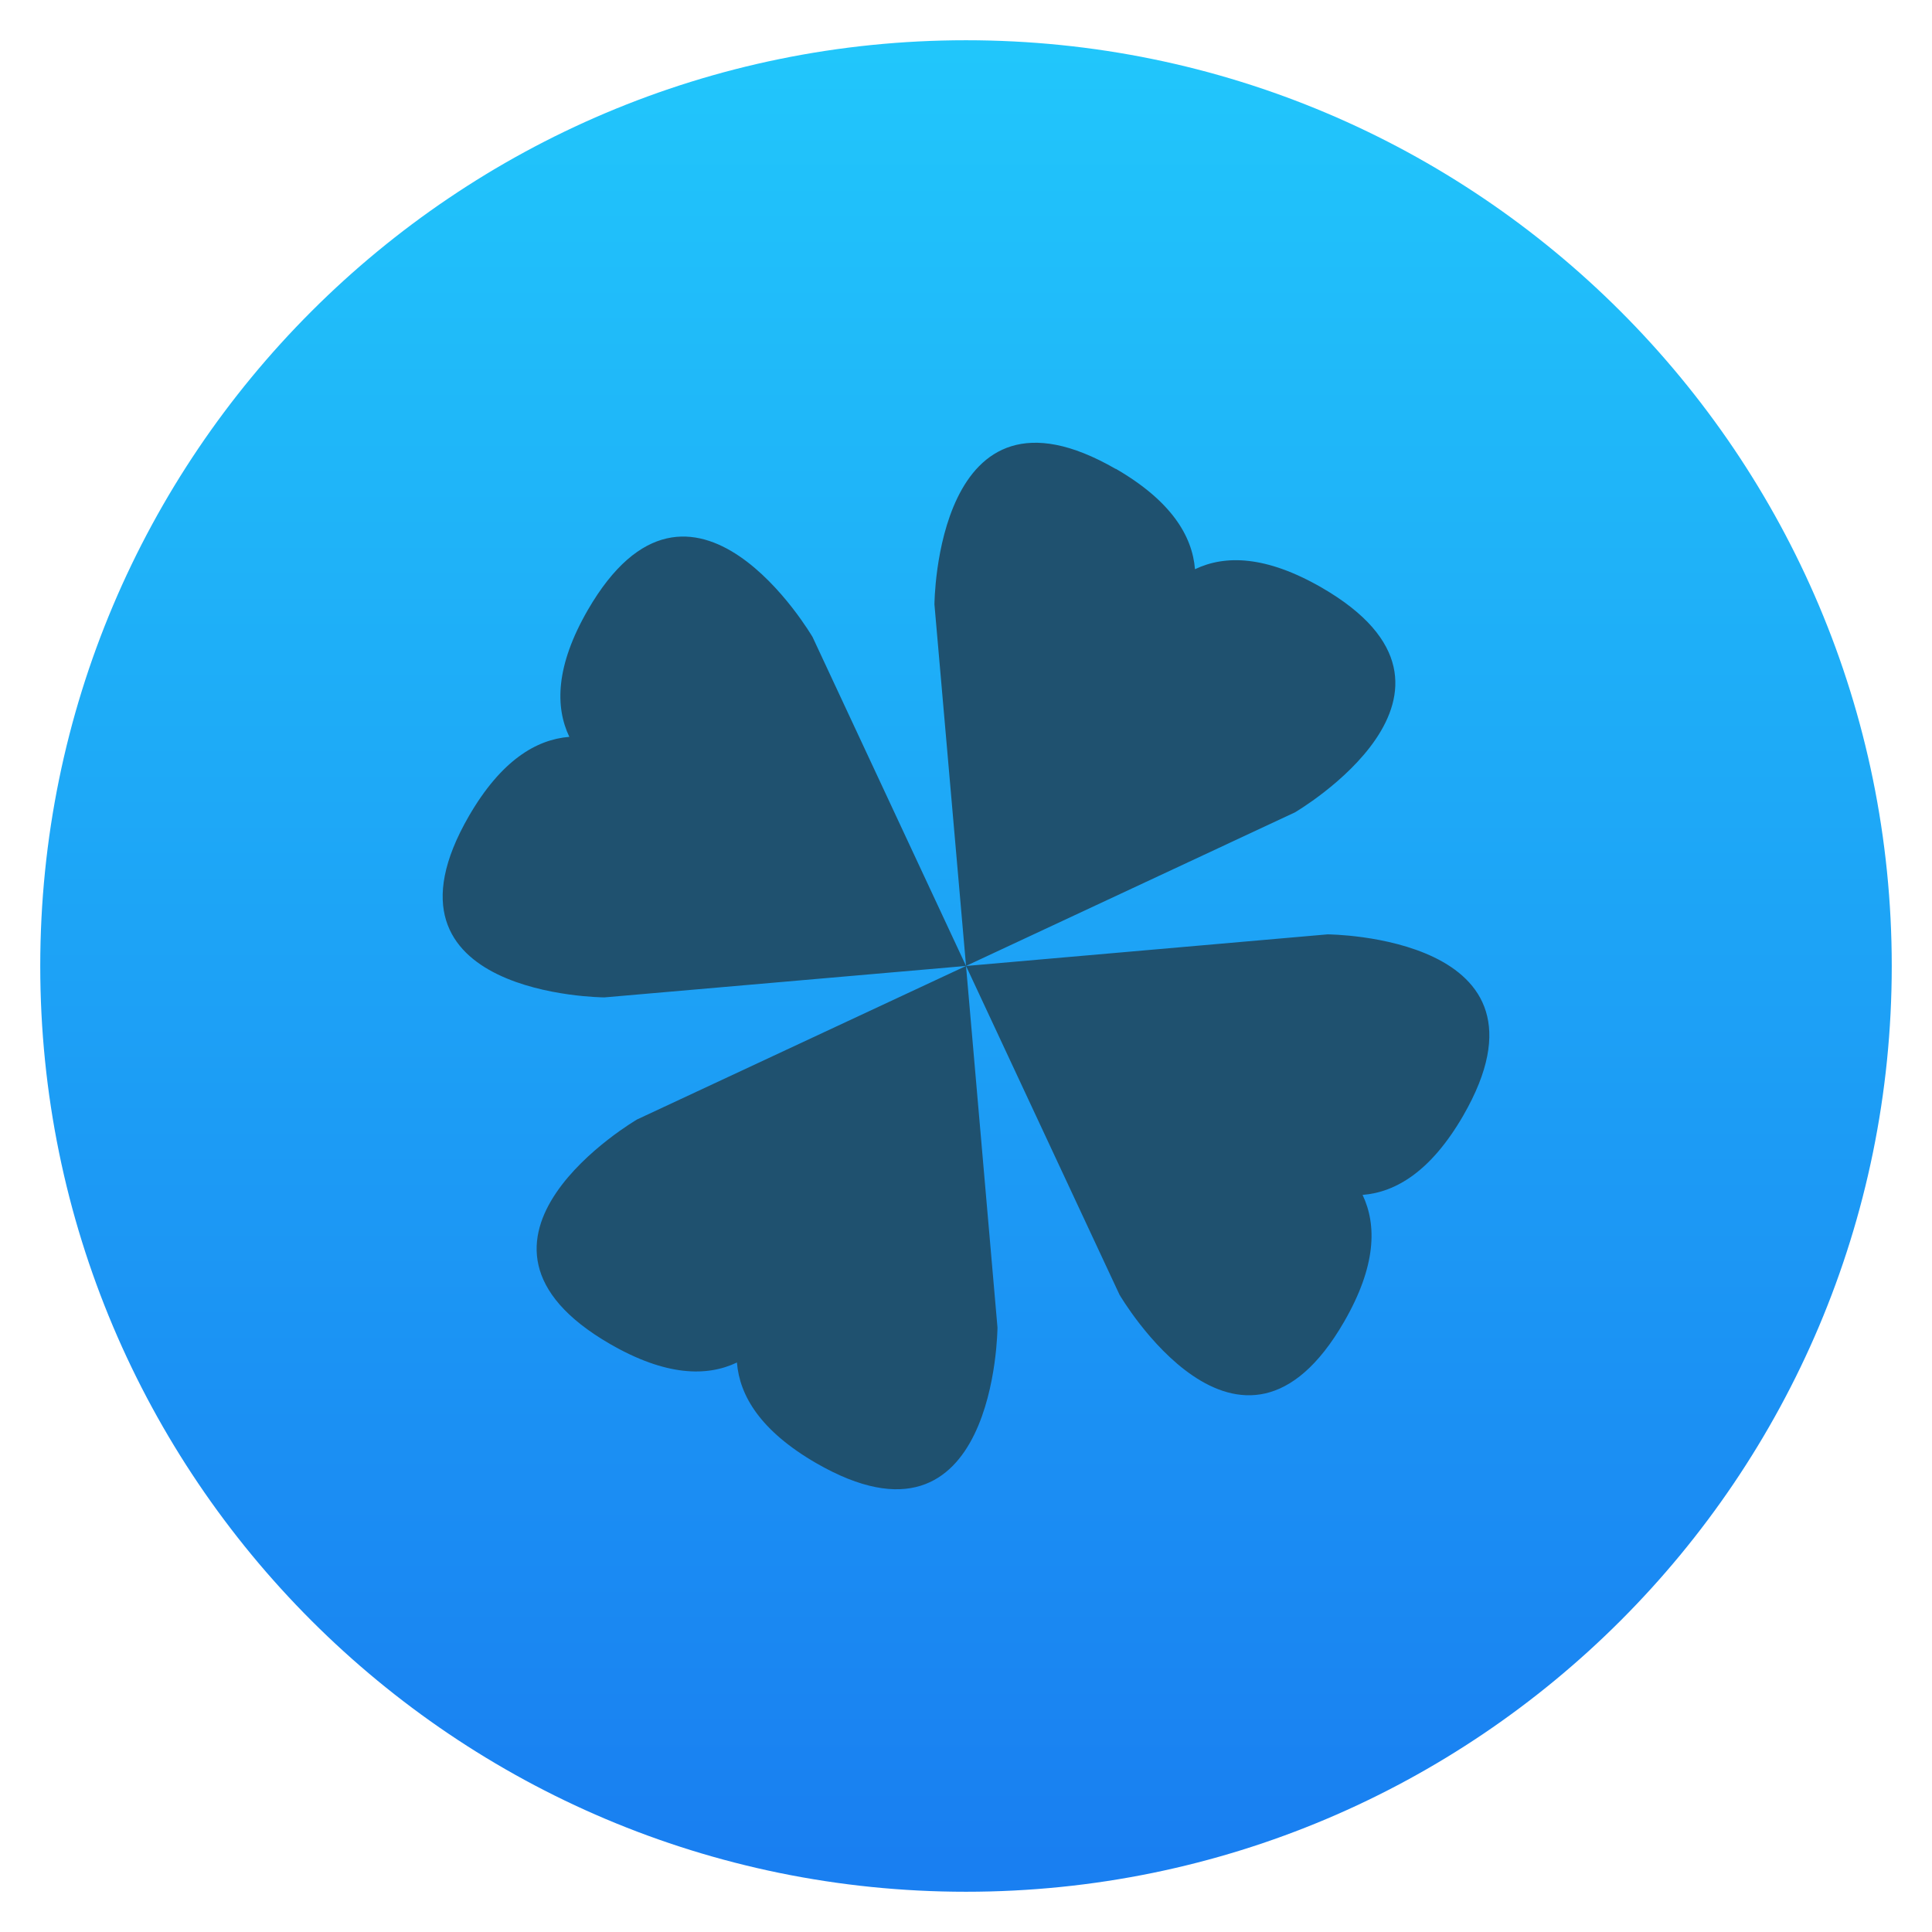
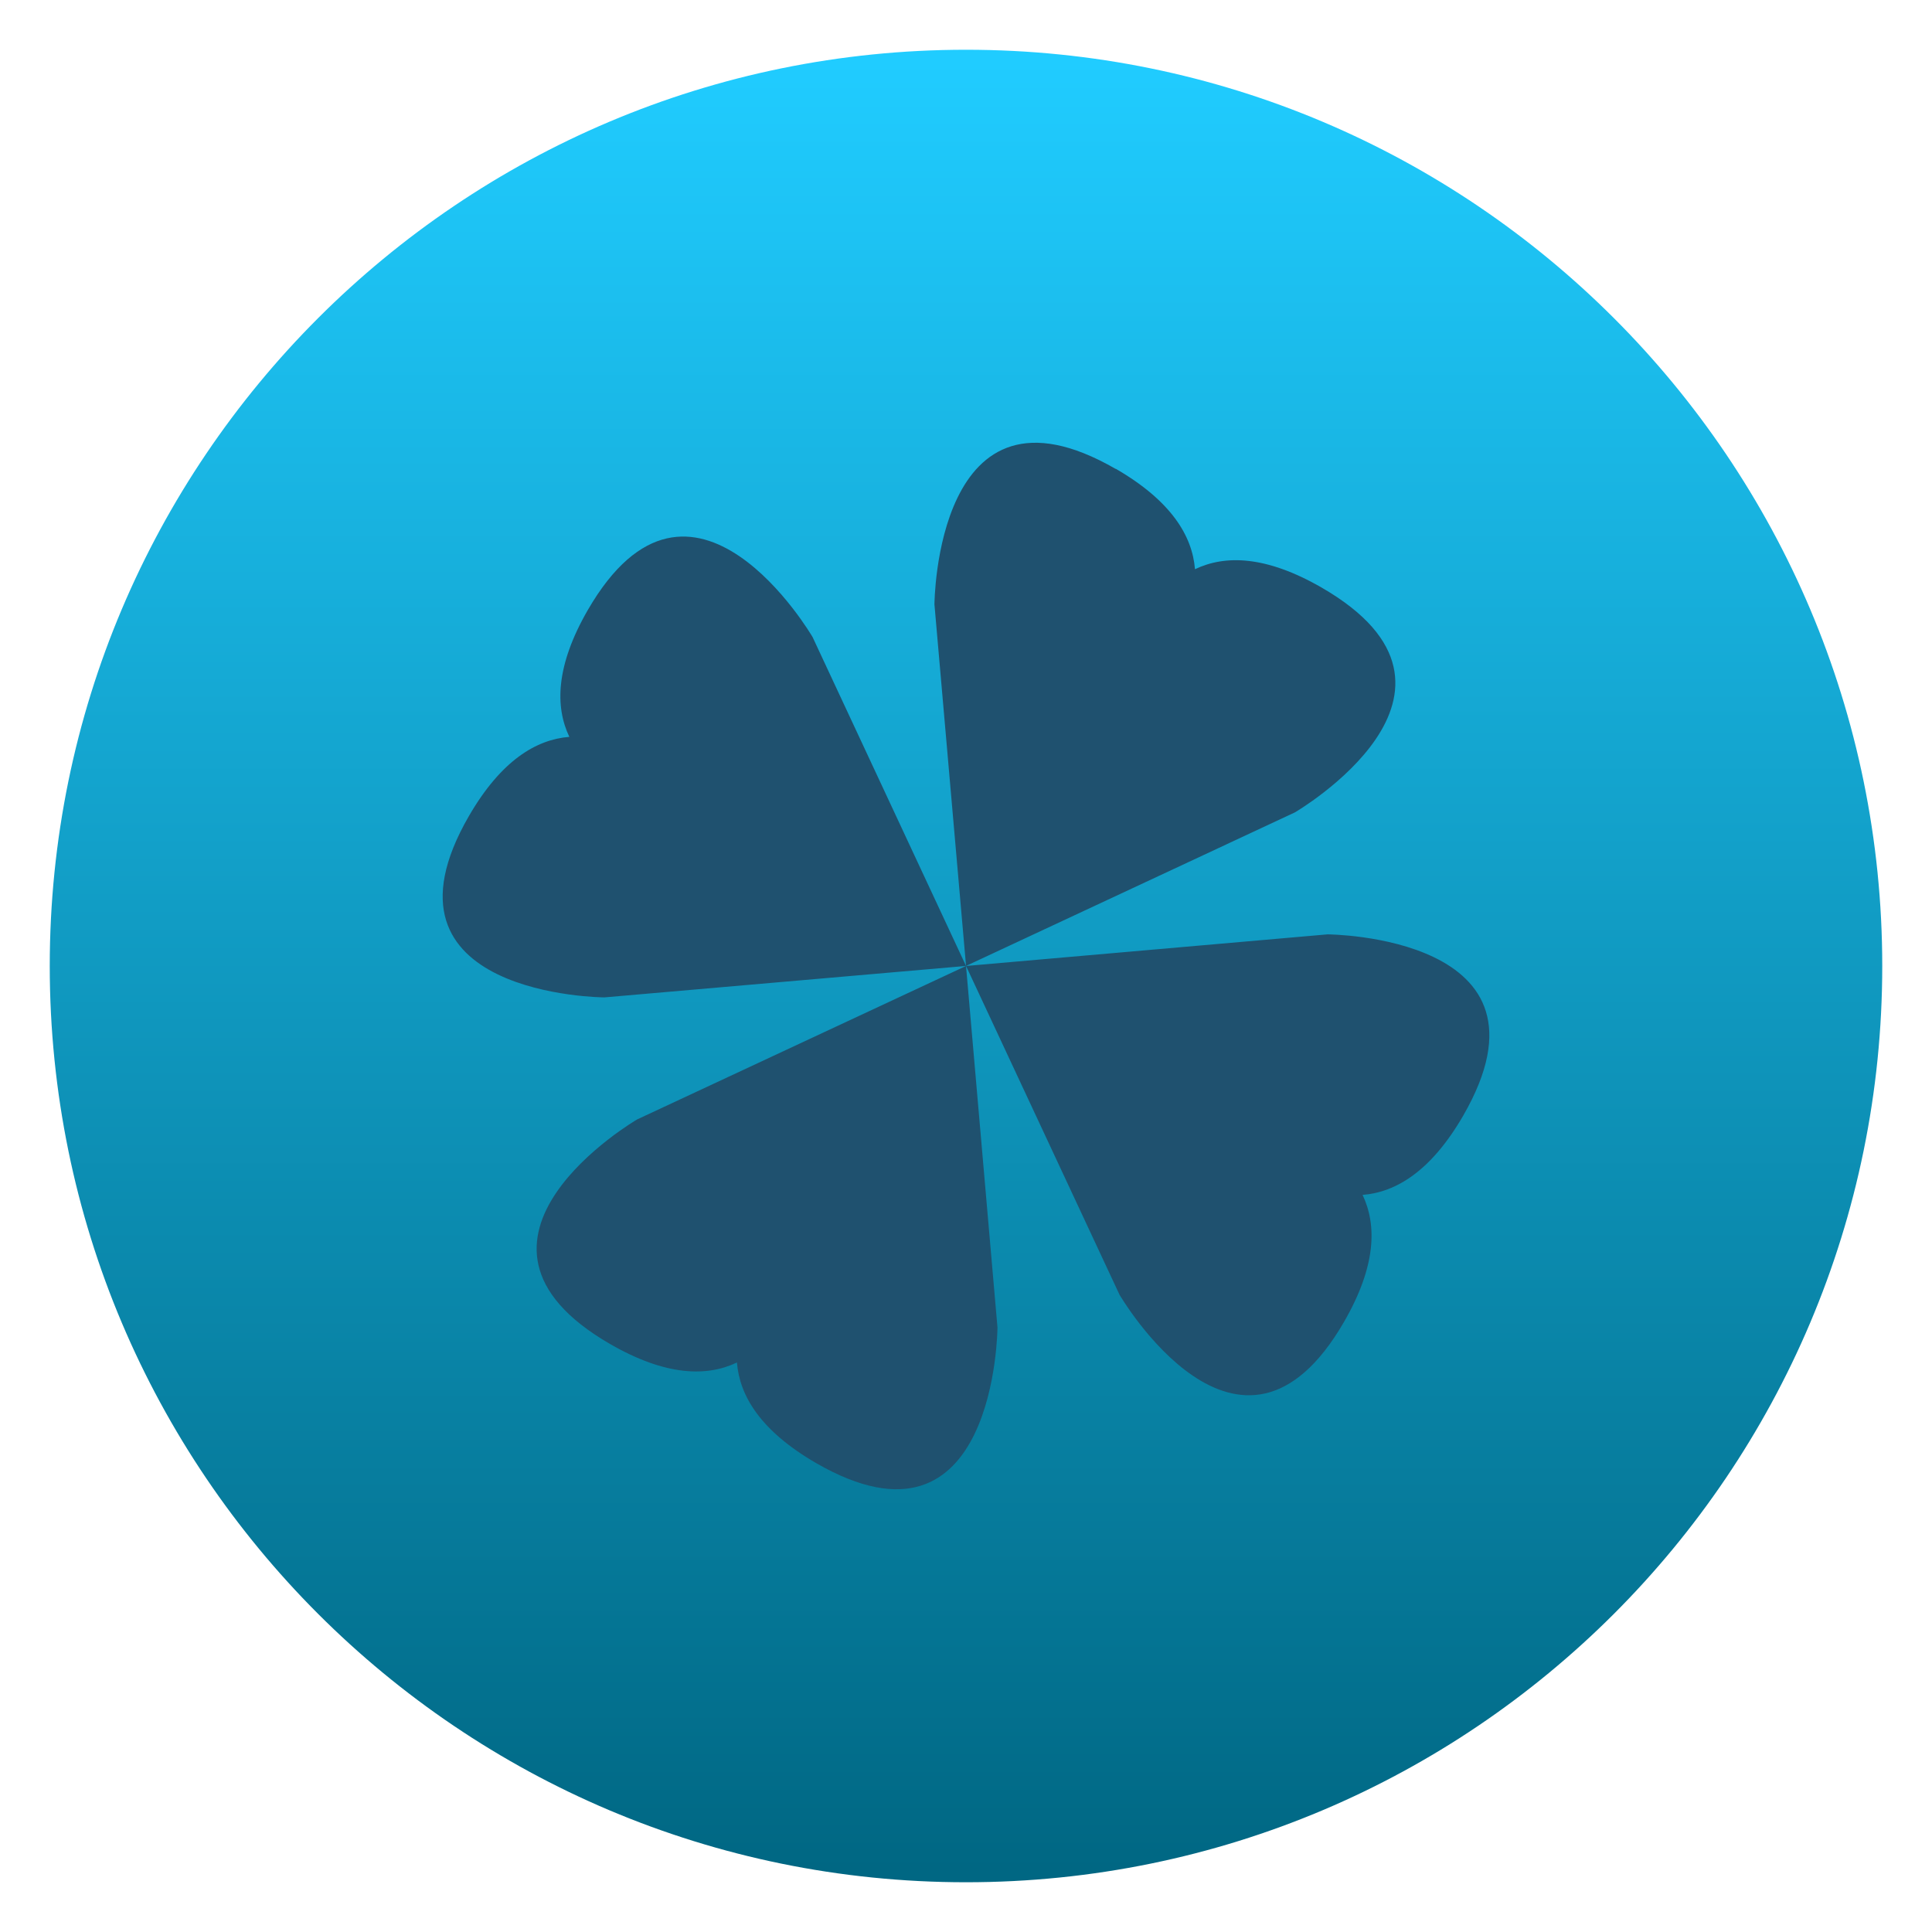
- <svg xmlns="http://www.w3.org/2000/svg" style="clip-rule:evenodd;fill-rule:evenodd;stroke-linejoin:round;stroke-miterlimit:1.414" version="1.1" viewBox="0 0 48 48">
-   <circle cx="24" cy="24" r="23" style="fill:url(#_Linear1)" />
-   <path d="m24.001 23.999l-8.172 3.813s-5.141 3-0.668 5.582c1.383 0.797 2.402 0.813 3.148 0.457 0.066 0.828 0.586 1.699 1.969 2.5 4.477 2.582 4.504-3.371 4.504-3.371l-0.781-8.977v-4e-3zm4e-3 0l8.977-0.785s5.953 0.027 3.371 4.504c-0.801 1.383-1.672 1.903-2.5 1.969 0.356 0.75 0.34 1.765-0.457 3.148-2.582 4.477-5.582-0.668-5.582-0.668l-3.813-8.168h4e-3zm-9e-3 0l-8.98 0.781s-5.953-0.027-3.367-4.504c0.801-1.383 1.672-1.903 2.496-1.969-0.356-0.746-0.34-1.765 0.457-3.148 2.586-4.473 5.586 0.668 5.586 0.668l3.813 8.172h-5e-3zm3.724-12.348c-4.477-2.586-4.504 3.367-4.504 3.367l0.785 8.98 8.168-3.813s5.145-3 0.668-5.586c-1.383-0.797-2.398-0.816-3.148-0.457-0.066-0.824-0.586-1.695-1.969-2.496v5e-3z" style="fill-rule:nonzero;fill:#1f516f" />
+ <svg xmlns="http://www.w3.org/2000/svg" style="clip-rule:evenodd;fill-rule:evenodd;stroke-linejoin:round;stroke-miterlimit:2" version="1.1" viewBox="0 0 48 48">
+   <circle cx="24" cy="24" r="22.764" style="fill:url(#_Linear1)" />
+   <path d="m24.001 23.999-8.172 3.813s-5.141 3-0.668 5.582c1.383 0.797 2.402 0.813 3.148 0.457 0.066 0.828 0.586 1.699 1.969 2.5 4.477 2.582 4.504-3.371 4.504-3.371l-0.781-8.977v-4e-3zm4e-3 0 8.977-0.785s5.953 0.027 3.371 4.504c-0.801 1.383-1.672 1.903-2.5 1.969 0.356 0.75 0.34 1.765-0.457 3.148-2.582 4.477-5.582-0.668-5.582-0.668l-3.813-8.168h4e-3zm-9e-3 0-8.98 0.781s-5.953-0.027-3.367-4.504c0.801-1.383 1.672-1.903 2.496-1.969-0.356-0.746-0.34-1.765 0.457-3.148 2.586-4.473 5.586 0.668 5.586 0.668l3.813 8.172h-5e-3zm3.724-12.348c-4.477-2.586-4.504 3.367-4.504 3.367l0.785 8.98 8.168-3.813s5.145-3 0.668-5.586c-1.383-0.797-2.398-0.816-3.148-0.457-0.066-0.824-0.586-1.695-1.969-2.496v5e-3z" style="fill-rule:nonzero;fill:rgb(31,81,111)" />
  <defs>
-     <linearGradient id="_Linear1" x2="1" gradientTransform="matrix(2.71609e-15,-44.3572,44.3572,2.71609e-15,23.0512,45.917)" gradientUnits="userSpaceOnUse">
-       <stop style="stop-color:#197ff1" offset="0" />
-       <stop style="stop-color:#21c6fb" offset="1" />
+     <linearGradient id="_Linear1" x2="1" gradientTransform="matrix(2.78779e-15,-45.5281,45.5281,2.78779e-15,192.818,46.764)" gradientUnits="userSpaceOnUse">
+       <stop style="stop-color:rgb(0,103,131)" offset="0" />
+       <stop style="stop-color:rgb(32,204,255)" offset="1" />
    </linearGradient>
  </defs>
</svg>
